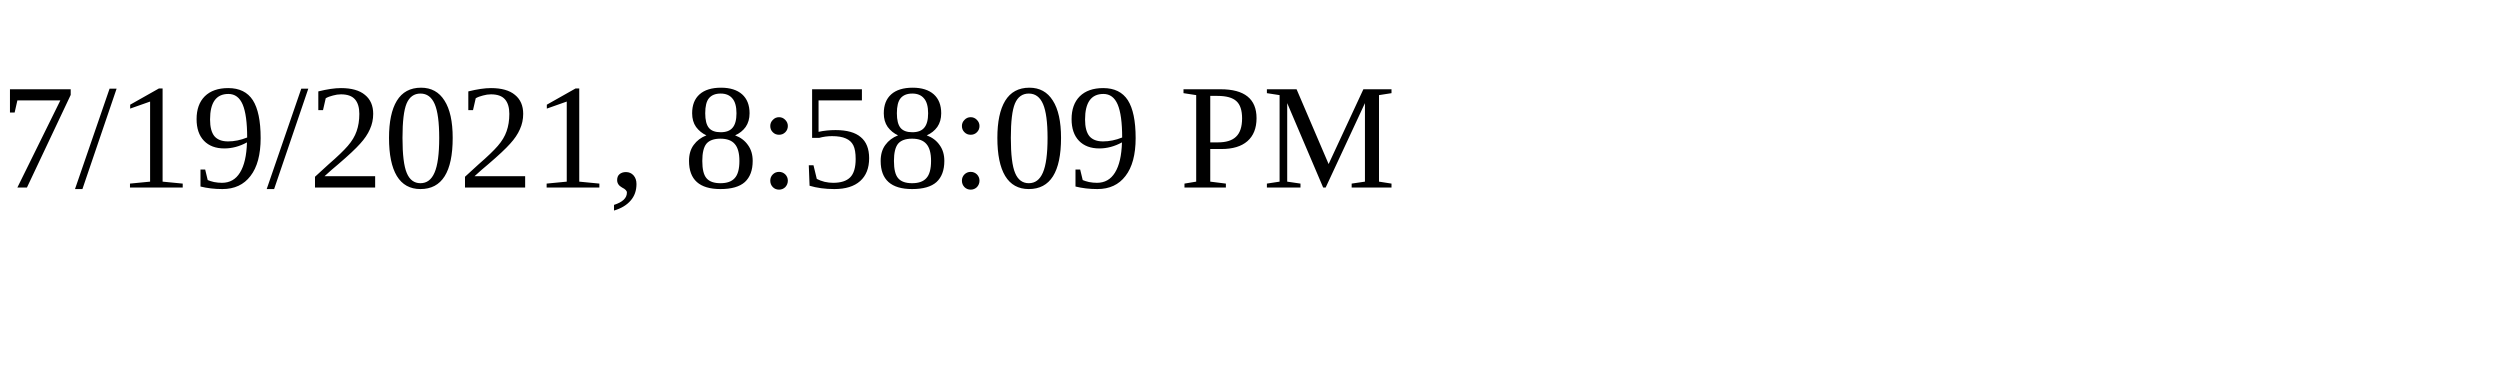
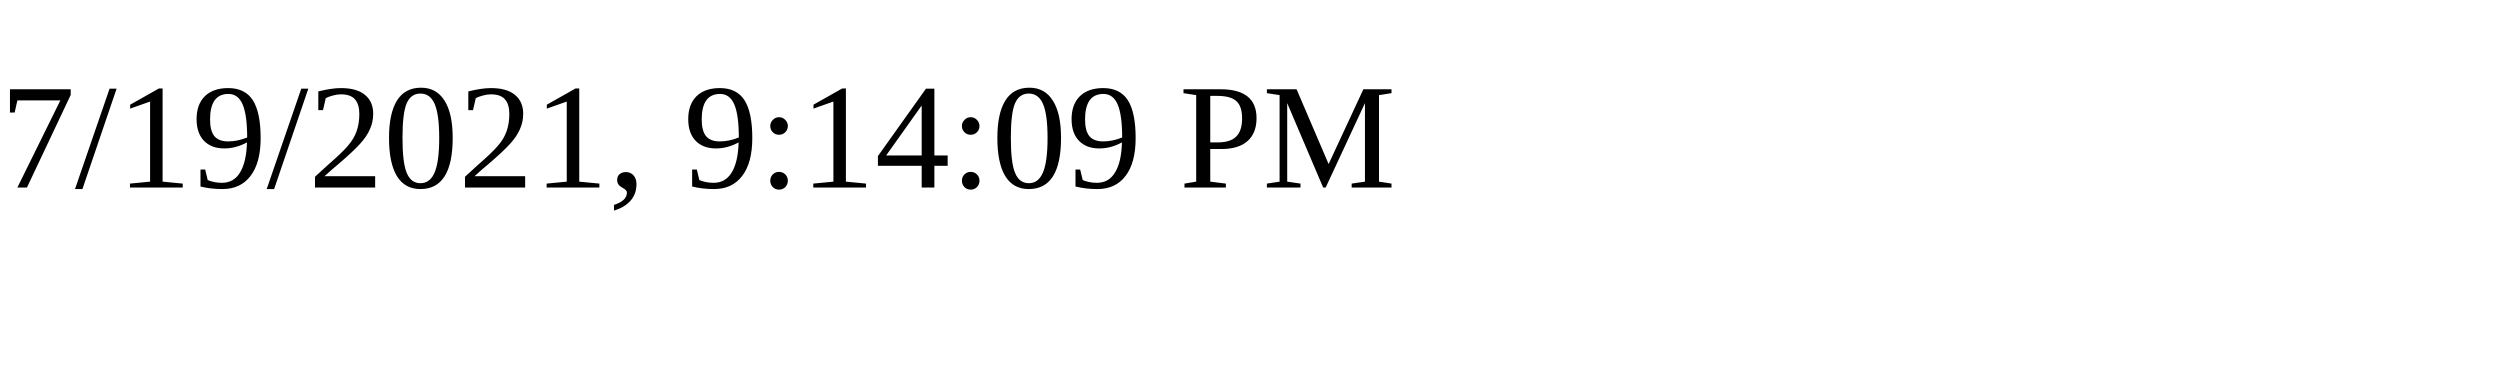
<svg xmlns="http://www.w3.org/2000/svg" height="30" width="200">
-   <text x="0" y="15">7/19/2021, 8:58:09 PM</text>
+   <text x="0" y="15">7/19/2021, 9:14:09 PM</text>
</svg>
